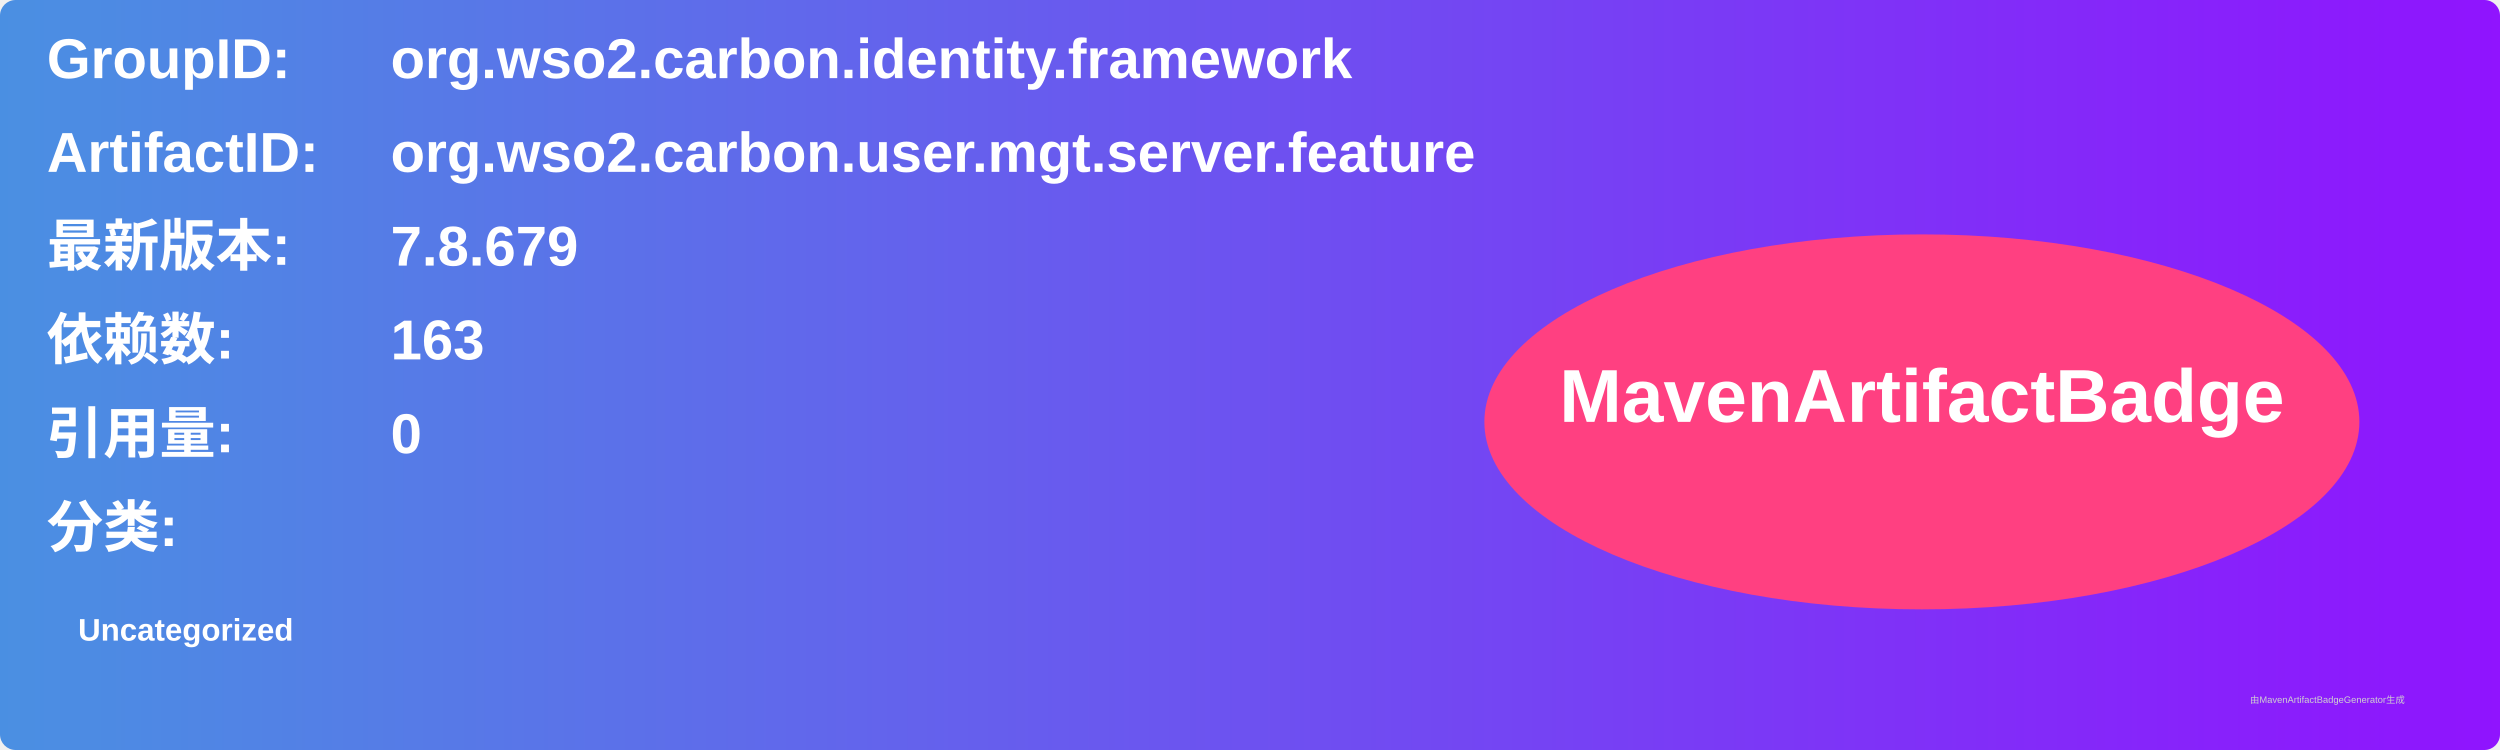
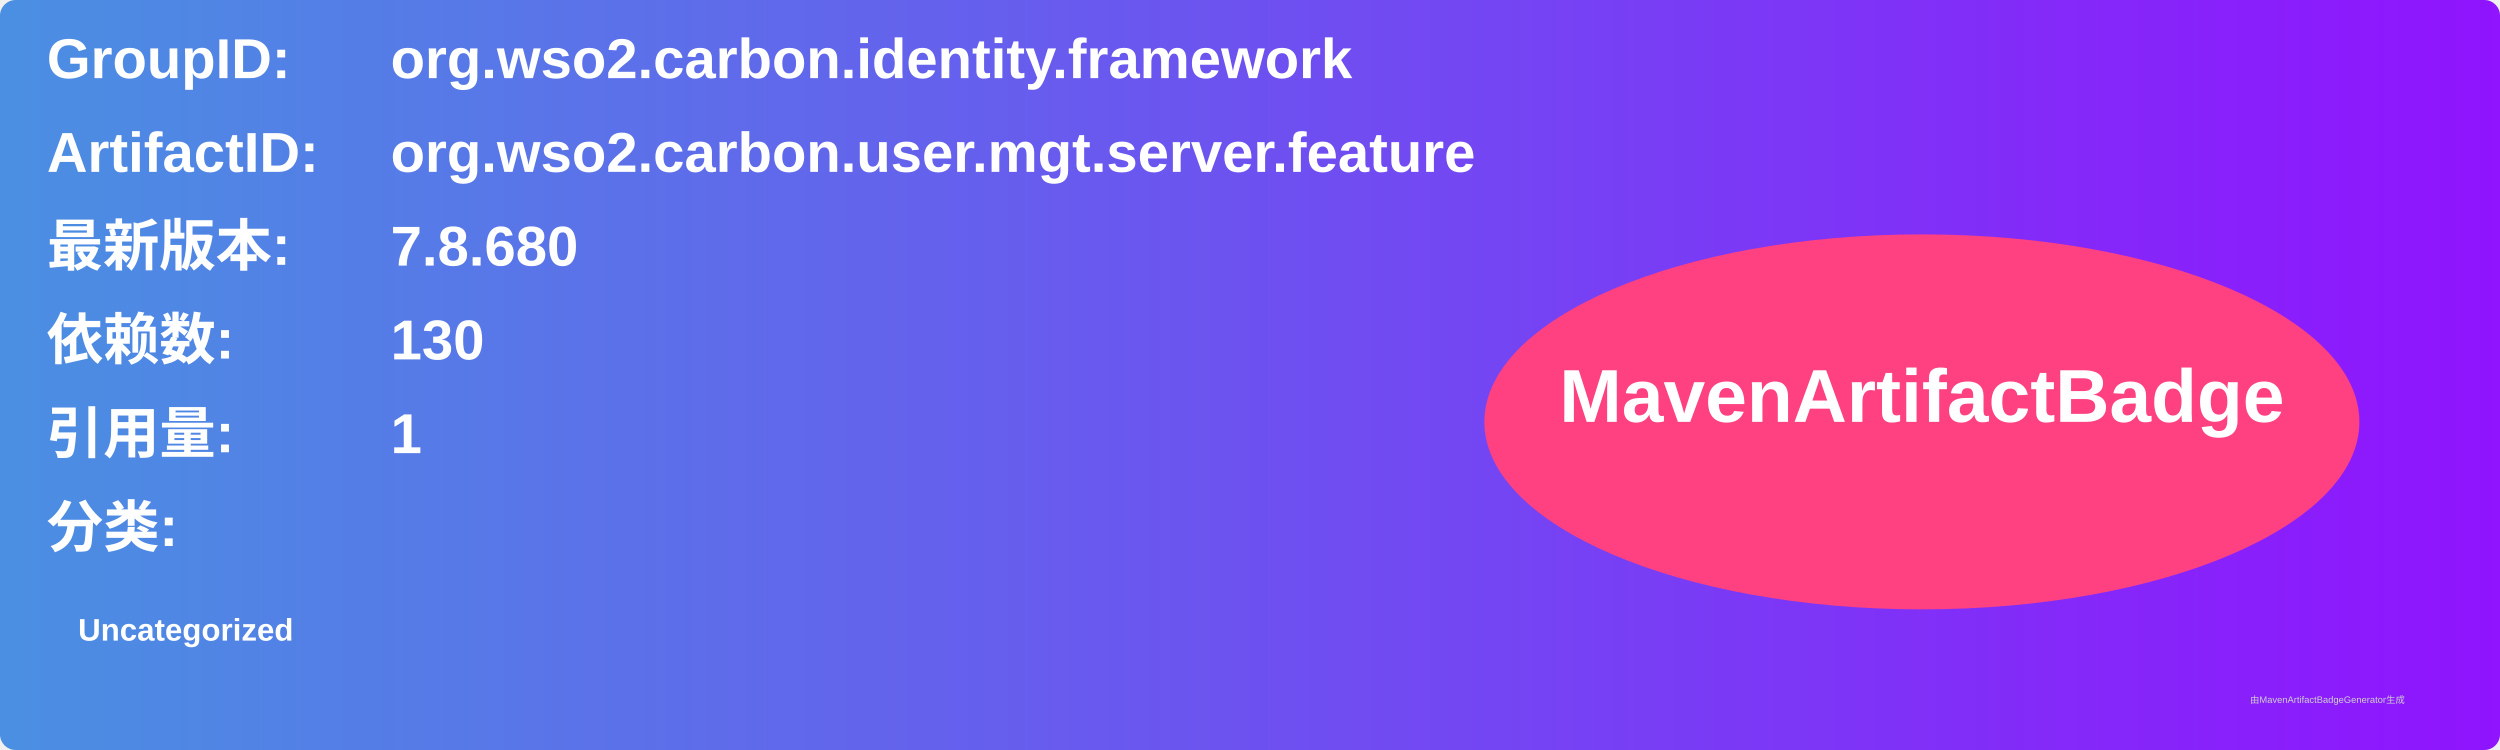
<svg xmlns="http://www.w3.org/2000/svg" width="800" height="240" viewBox="0 0 800 240">
  <linearGradient id="grad" x1="0%" y1="0%" x2="100%" y2="0%">
    <stop offset="0%" stop-color="#4a90e2" />
    <stop offset="100%" stop-color="#9013fe" />
  </linearGradient>
  <rect width="100%" height="100%" rx="5" ry="5" fill="url(#grad)" />
  <g transform="translate(15, 15)">
    <text x="0" y="10" font-family="Arial" font-size="18" fill="white" font-weight="bold" width="260">GroupID:</text>
    <text x="110" y="10" font-family="Arial" font-size="18" fill="white" font-weight="bold" width="460">org.wso2.carbon.identity.framework</text>
    <text x="0" y="40" font-family="Arial" font-size="18" fill="white" font-weight="bold" width="260">ArtifactID:</text>
    <text x="110" y="40" font-family="Arial" font-size="18" fill="white" font-weight="bold" width="460">org.wso2.carbon.user.mgt.server.feature</text>
    <text x="0" y="70" font-family="Arial" font-size="18" fill="white" font-weight="bold">最新版本:</text>
    <text x="110" y="70" font-family="Arial" font-size="18" fill="white" font-weight="bold">
-       <tspan font-weight="bold">7.8.679</tspan>
+       <tspan font-weight="bold">7.8.680</tspan>
    </text>
    <text x="0" y="100" font-family="Arial" font-size="18" fill="white" font-weight="bold">依赖数: </text>
    <text x="110" y="100" font-family="Arial" font-size="18" fill="white">
-       <tspan font-weight="bold">163</tspan>
+       <tspan font-weight="bold">130</tspan>
    </text>
    <text x="0" y="130" font-family="Arial" font-size="18" fill="white" font-weight="bold">引用量: </text>
    <text x="110" y="130" font-family="Arial" font-size="18" fill="white">
-       <tspan font-weight="bold">0</tspan>
+       <tspan font-weight="bold">1</tspan>
    </text>
    <text x="0" y="160" font-family="Arial" font-size="18" fill="white" font-weight="bold">分类:</text>
    <text x="10" y="190" font-family="Arial" font-size="10" fill="white">
      <tspan font-weight="bold">Uncategorized</tspan>
    </text>
    <ellipse cx="600" cy="120" rx="140" ry="60" fill="#ff4081" />
    <text x="600" y="120" text-anchor="middle" font-family="Arial" font-size="24" fill="white" font-weight="bold">MavenArtifactBadge</text>
  </g>
  <text x="720" y="225" font-family="Arial" font-size="3" fill="#d0d0d0">由MavenArtifactBadgeGenerator生成</text>
</svg>
